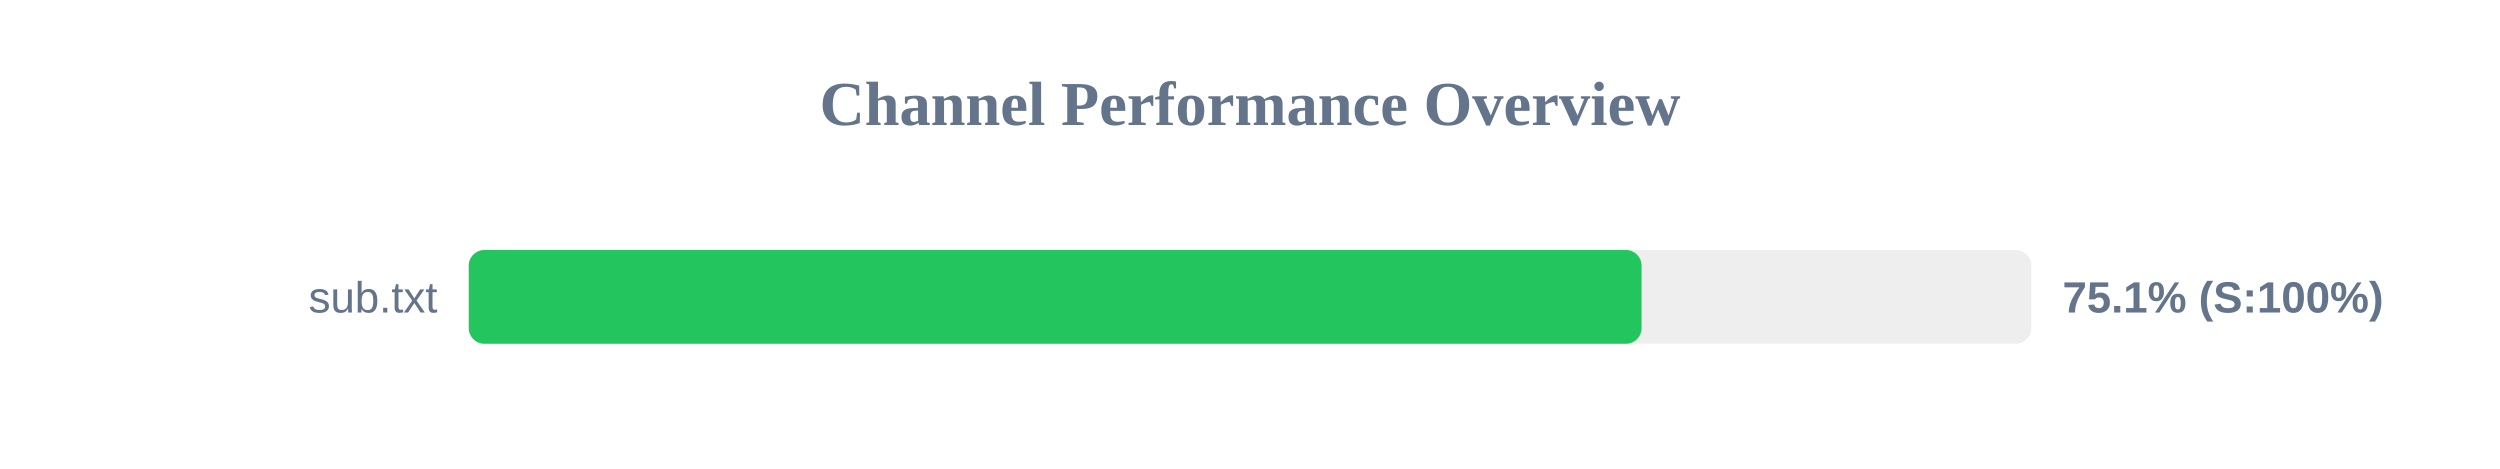
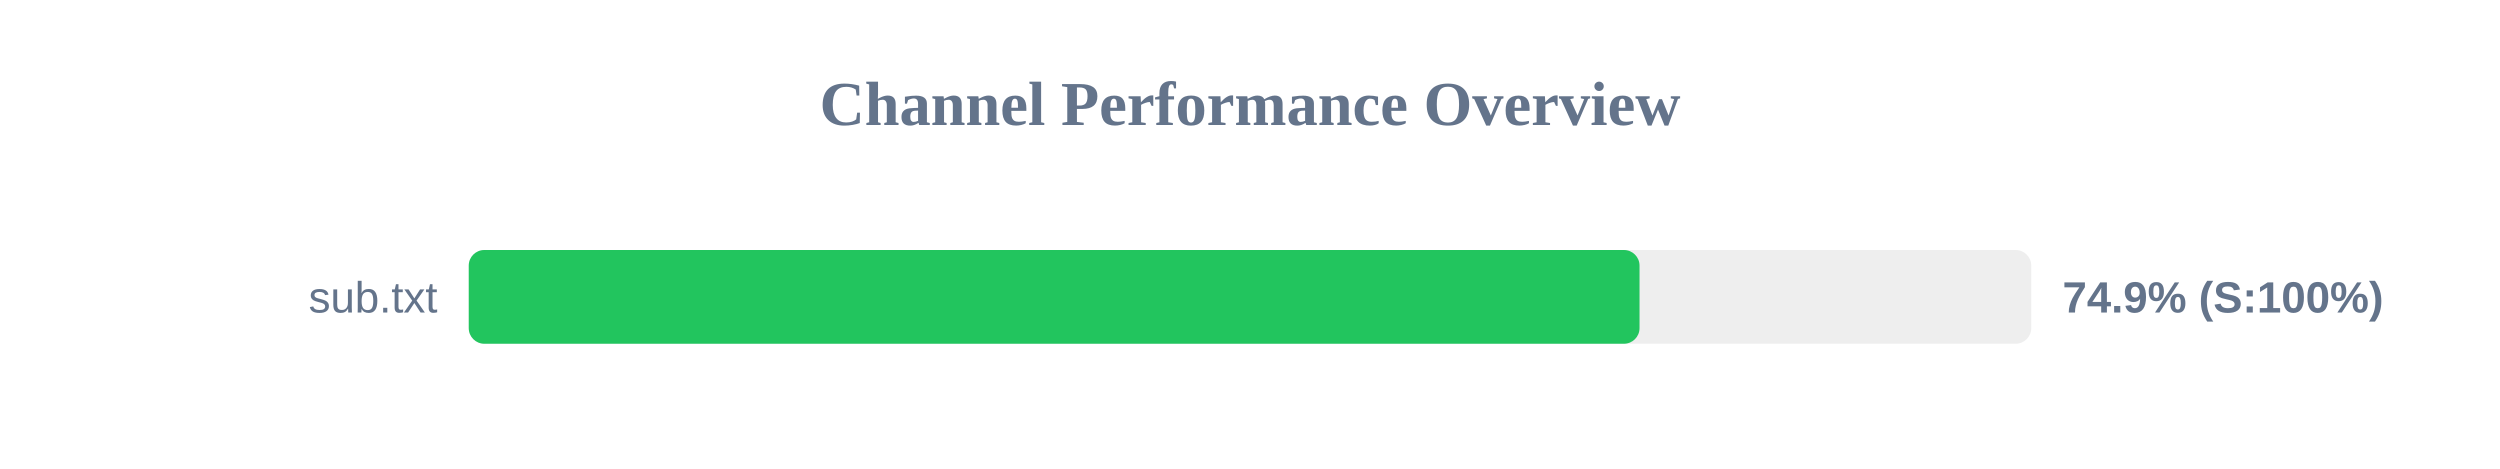
<svg xmlns="http://www.w3.org/2000/svg" width="800" height="150" version="1.1">
  <style>
        .row { font: 14px Arial; fill: #64748b; }
        .score { font: bold 14px Arial; fill: #64748b; }
    </style>
  <text x="400" y="40" text-anchor="middle" font-size="20px" font-weight="bold" fill="#64748b">Channel Performance Overview</text>
  <rect x="150" y="80" width="500" height="30" fill="#eee" rx="5" />
-   <rect x="150" y="80" width="375.3" height="30" fill="#22c55e" rx="5" />
+   <rect x="150" y="80" width="374.65" height="30" fill="#22c55e" rx="5" />
  <text x="140" y="100" text-anchor="end" class="row">sub.txt</text>
-   <text x="660" y="100" text-anchor="start" class="score">75.1% (S:100%)</text>
+   <text x="660" y="100" text-anchor="start" class="score">74.9% (S:100%)</text>
</svg>
